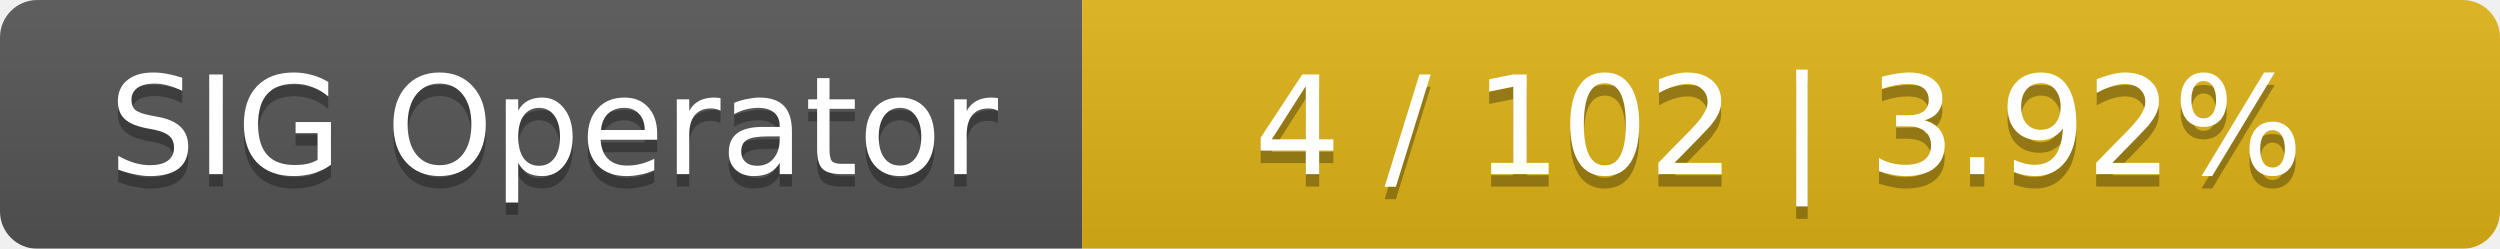
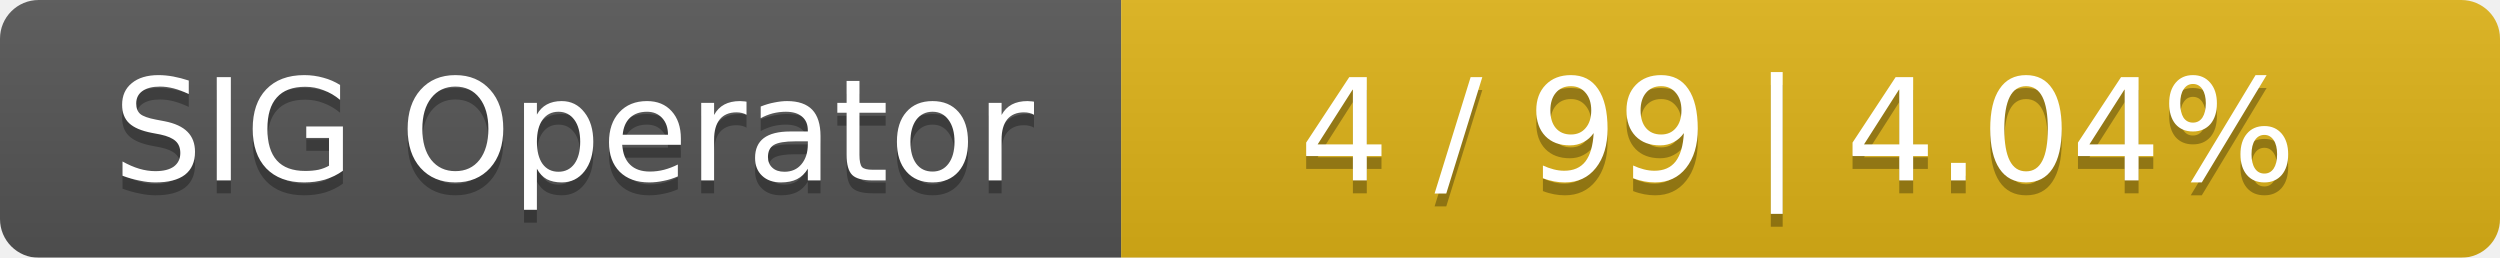
- <svg xmlns="http://www.w3.org/2000/svg" width="201" height="20">
+ <svg xmlns="http://www.w3.org/2000/svg" width="194" height="20">
  <linearGradient id="smooth" x2="0" y2="100%">
    <stop offset="0" stop-color="#bbb" stop-opacity=".1" />
    <stop offset="1" stop-opacity=".1" />
  </linearGradient>
  <mask id="round">
-     <rect width="201" height="20" rx="3" fill="#fff" />
+     <rect width="194" height="20" rx="3" fill="#fff" />
  </mask>
  <g mask="url(#round)">
    <rect width="87" height="20" fill="#555" />
-     <rect x="87" width="114" height="20" fill="#dfb317" />
-     <rect width="201" height="20" fill="url(#smooth)" />
+     <rect x="87" width="107" height="20" fill="#dfb317" />
+     <rect width="194" height="20" fill="url(#smooth)" />
  </g>
  <g fill="#fff" text-anchor="middle" font-family="DejaVu Sans,Verdana,Geneva,sans-serif" font-size="11">
    <text x="44.5" y="15" fill="#010101" fill-opacity=".3">SIG Operator</text>
    <text x="44.5" y="14">SIG Operator</text>
-     <text x="143" y="15" fill="#010101" fill-opacity=".3">4 / 102    |    3.92%</text>
-     <text x="143" y="14">4 / 102    |    3.92%</text>
+     <text x="139.5" y="15" fill="#010101" fill-opacity=".3">4 / 99    |    4.04%</text>
+     <text x="139.5" y="14">4 / 99    |    4.04%</text>
  </g>
</svg>
